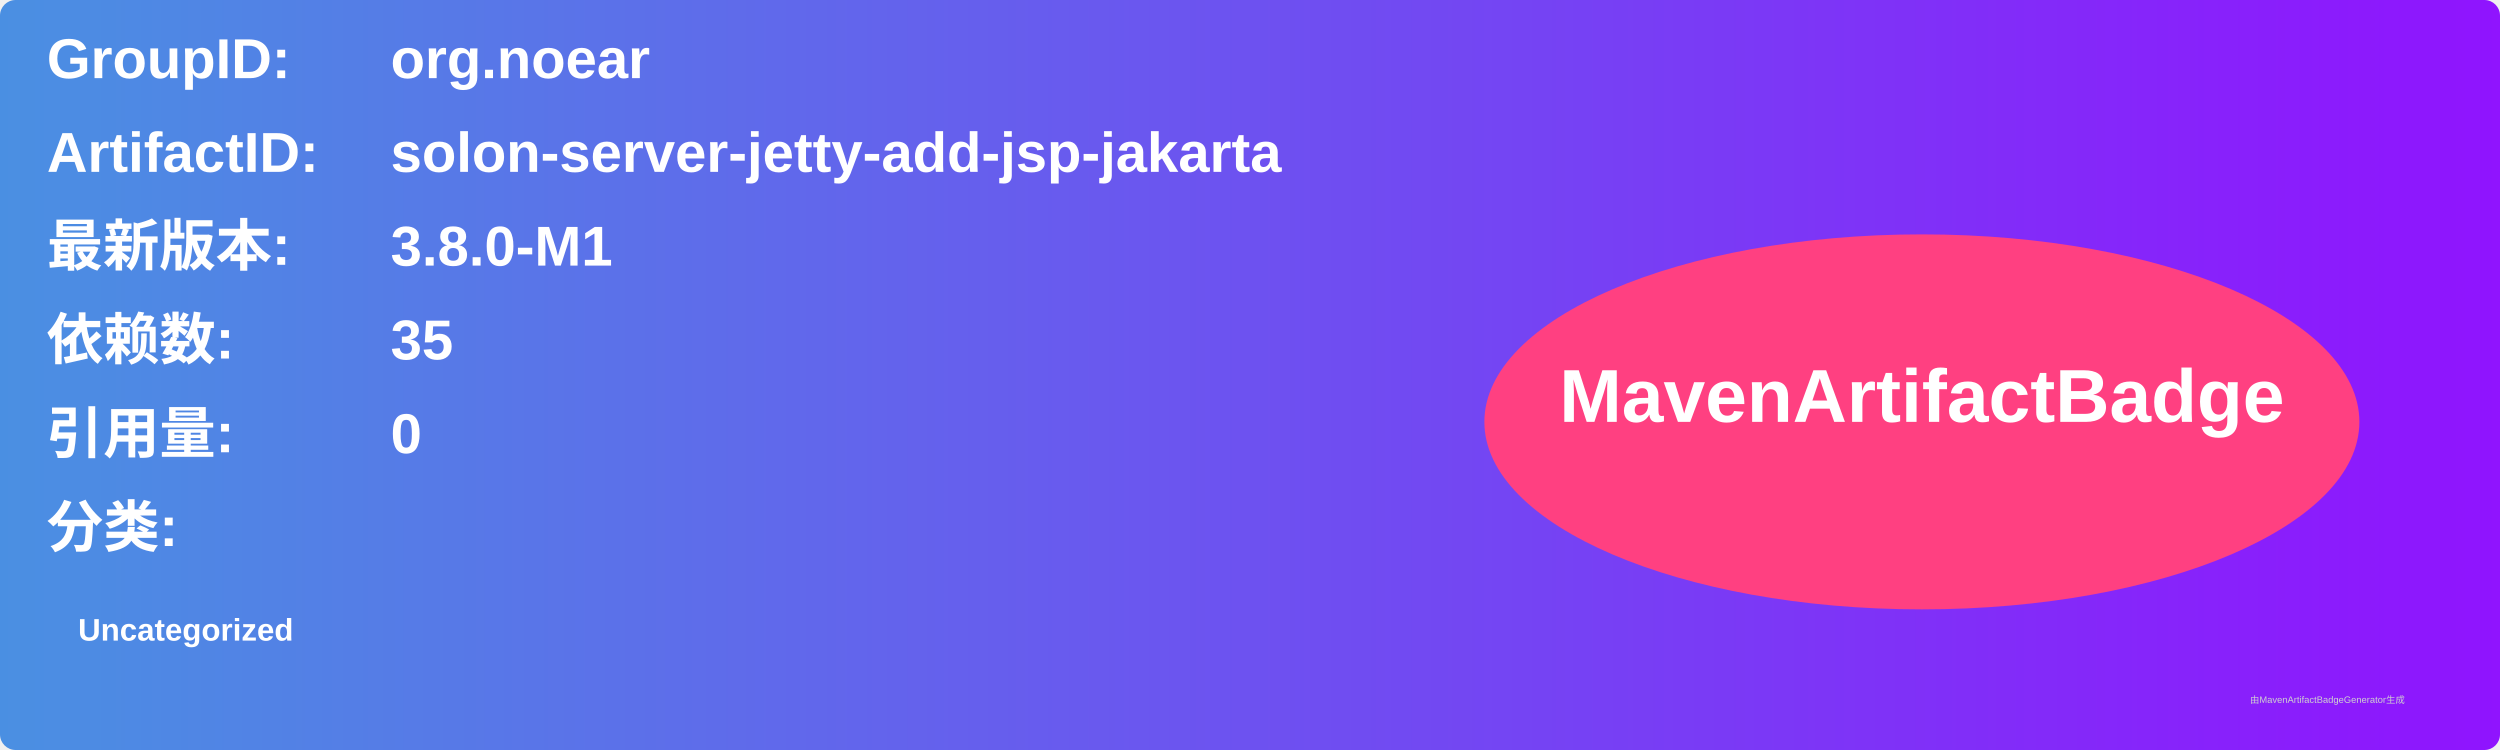
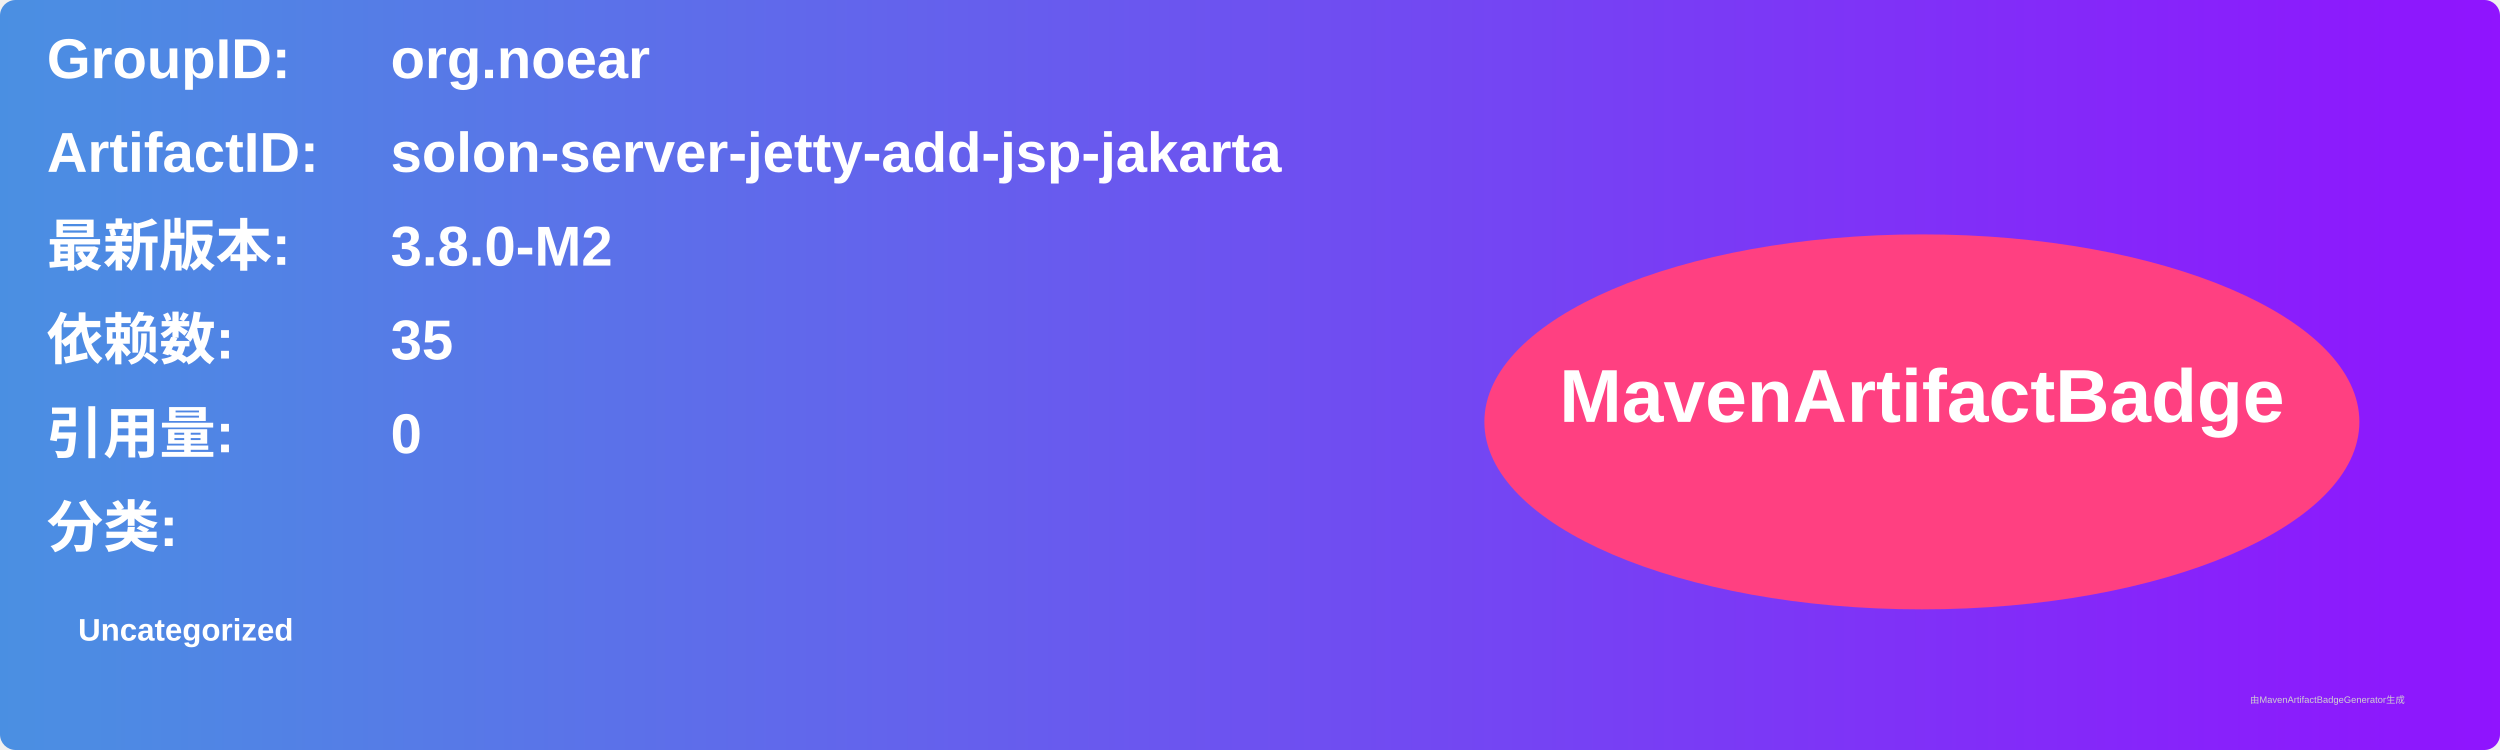
<svg xmlns="http://www.w3.org/2000/svg" width="800" height="240" viewBox="0 0 800 240">
  <linearGradient id="grad" x1="0%" y1="0%" x2="100%" y2="0%">
    <stop offset="0%" stop-color="#4a90e2" />
    <stop offset="100%" stop-color="#9013fe" />
  </linearGradient>
  <rect width="100%" height="100%" rx="5" ry="5" fill="url(#grad)" />
  <g transform="translate(15, 15)">
    <text x="0" y="10" font-family="Arial" font-size="18" fill="white" font-weight="bold" width="260">GroupID:</text>
    <text x="110" y="10" font-family="Arial" font-size="18" fill="white" font-weight="bold" width="460">org.noear</text>
    <text x="0" y="40" font-family="Arial" font-size="18" fill="white" font-weight="bold" width="260">ArtifactID:</text>
    <text x="110" y="40" font-family="Arial" font-size="18" fill="white" font-weight="bold" width="460">solon-server-jetty-add-jsp-jakarta</text>
    <text x="0" y="70" font-family="Arial" font-size="18" fill="white" font-weight="bold">最新版本:</text>
    <text x="110" y="70" font-family="Arial" font-size="18" fill="white" font-weight="bold">
-       <tspan font-weight="bold">3.8.0-M1</tspan>
+       <tspan font-weight="bold">3.8.0-M2</tspan>
    </text>
    <text x="0" y="100" font-family="Arial" font-size="18" fill="white" font-weight="bold">依赖数: </text>
    <text x="110" y="100" font-family="Arial" font-size="18" fill="white">
      <tspan font-weight="bold">35</tspan>
    </text>
    <text x="0" y="130" font-family="Arial" font-size="18" fill="white" font-weight="bold">引用量: </text>
    <text x="110" y="130" font-family="Arial" font-size="18" fill="white">
      <tspan font-weight="bold">0</tspan>
    </text>
    <text x="0" y="160" font-family="Arial" font-size="18" fill="white" font-weight="bold">分类:</text>
    <text x="10" y="190" font-family="Arial" font-size="10" fill="white">
      <tspan font-weight="bold">Uncategorized</tspan>
    </text>
    <ellipse cx="600" cy="120" rx="140" ry="60" fill="#ff4081" />
    <text x="600" y="120" text-anchor="middle" font-family="Arial" font-size="24" fill="white" font-weight="bold">MavenArtifactBadge</text>
  </g>
  <text x="720" y="225" font-family="Arial" font-size="3" fill="#d0d0d0">由MavenArtifactBadgeGenerator生成</text>
</svg>
